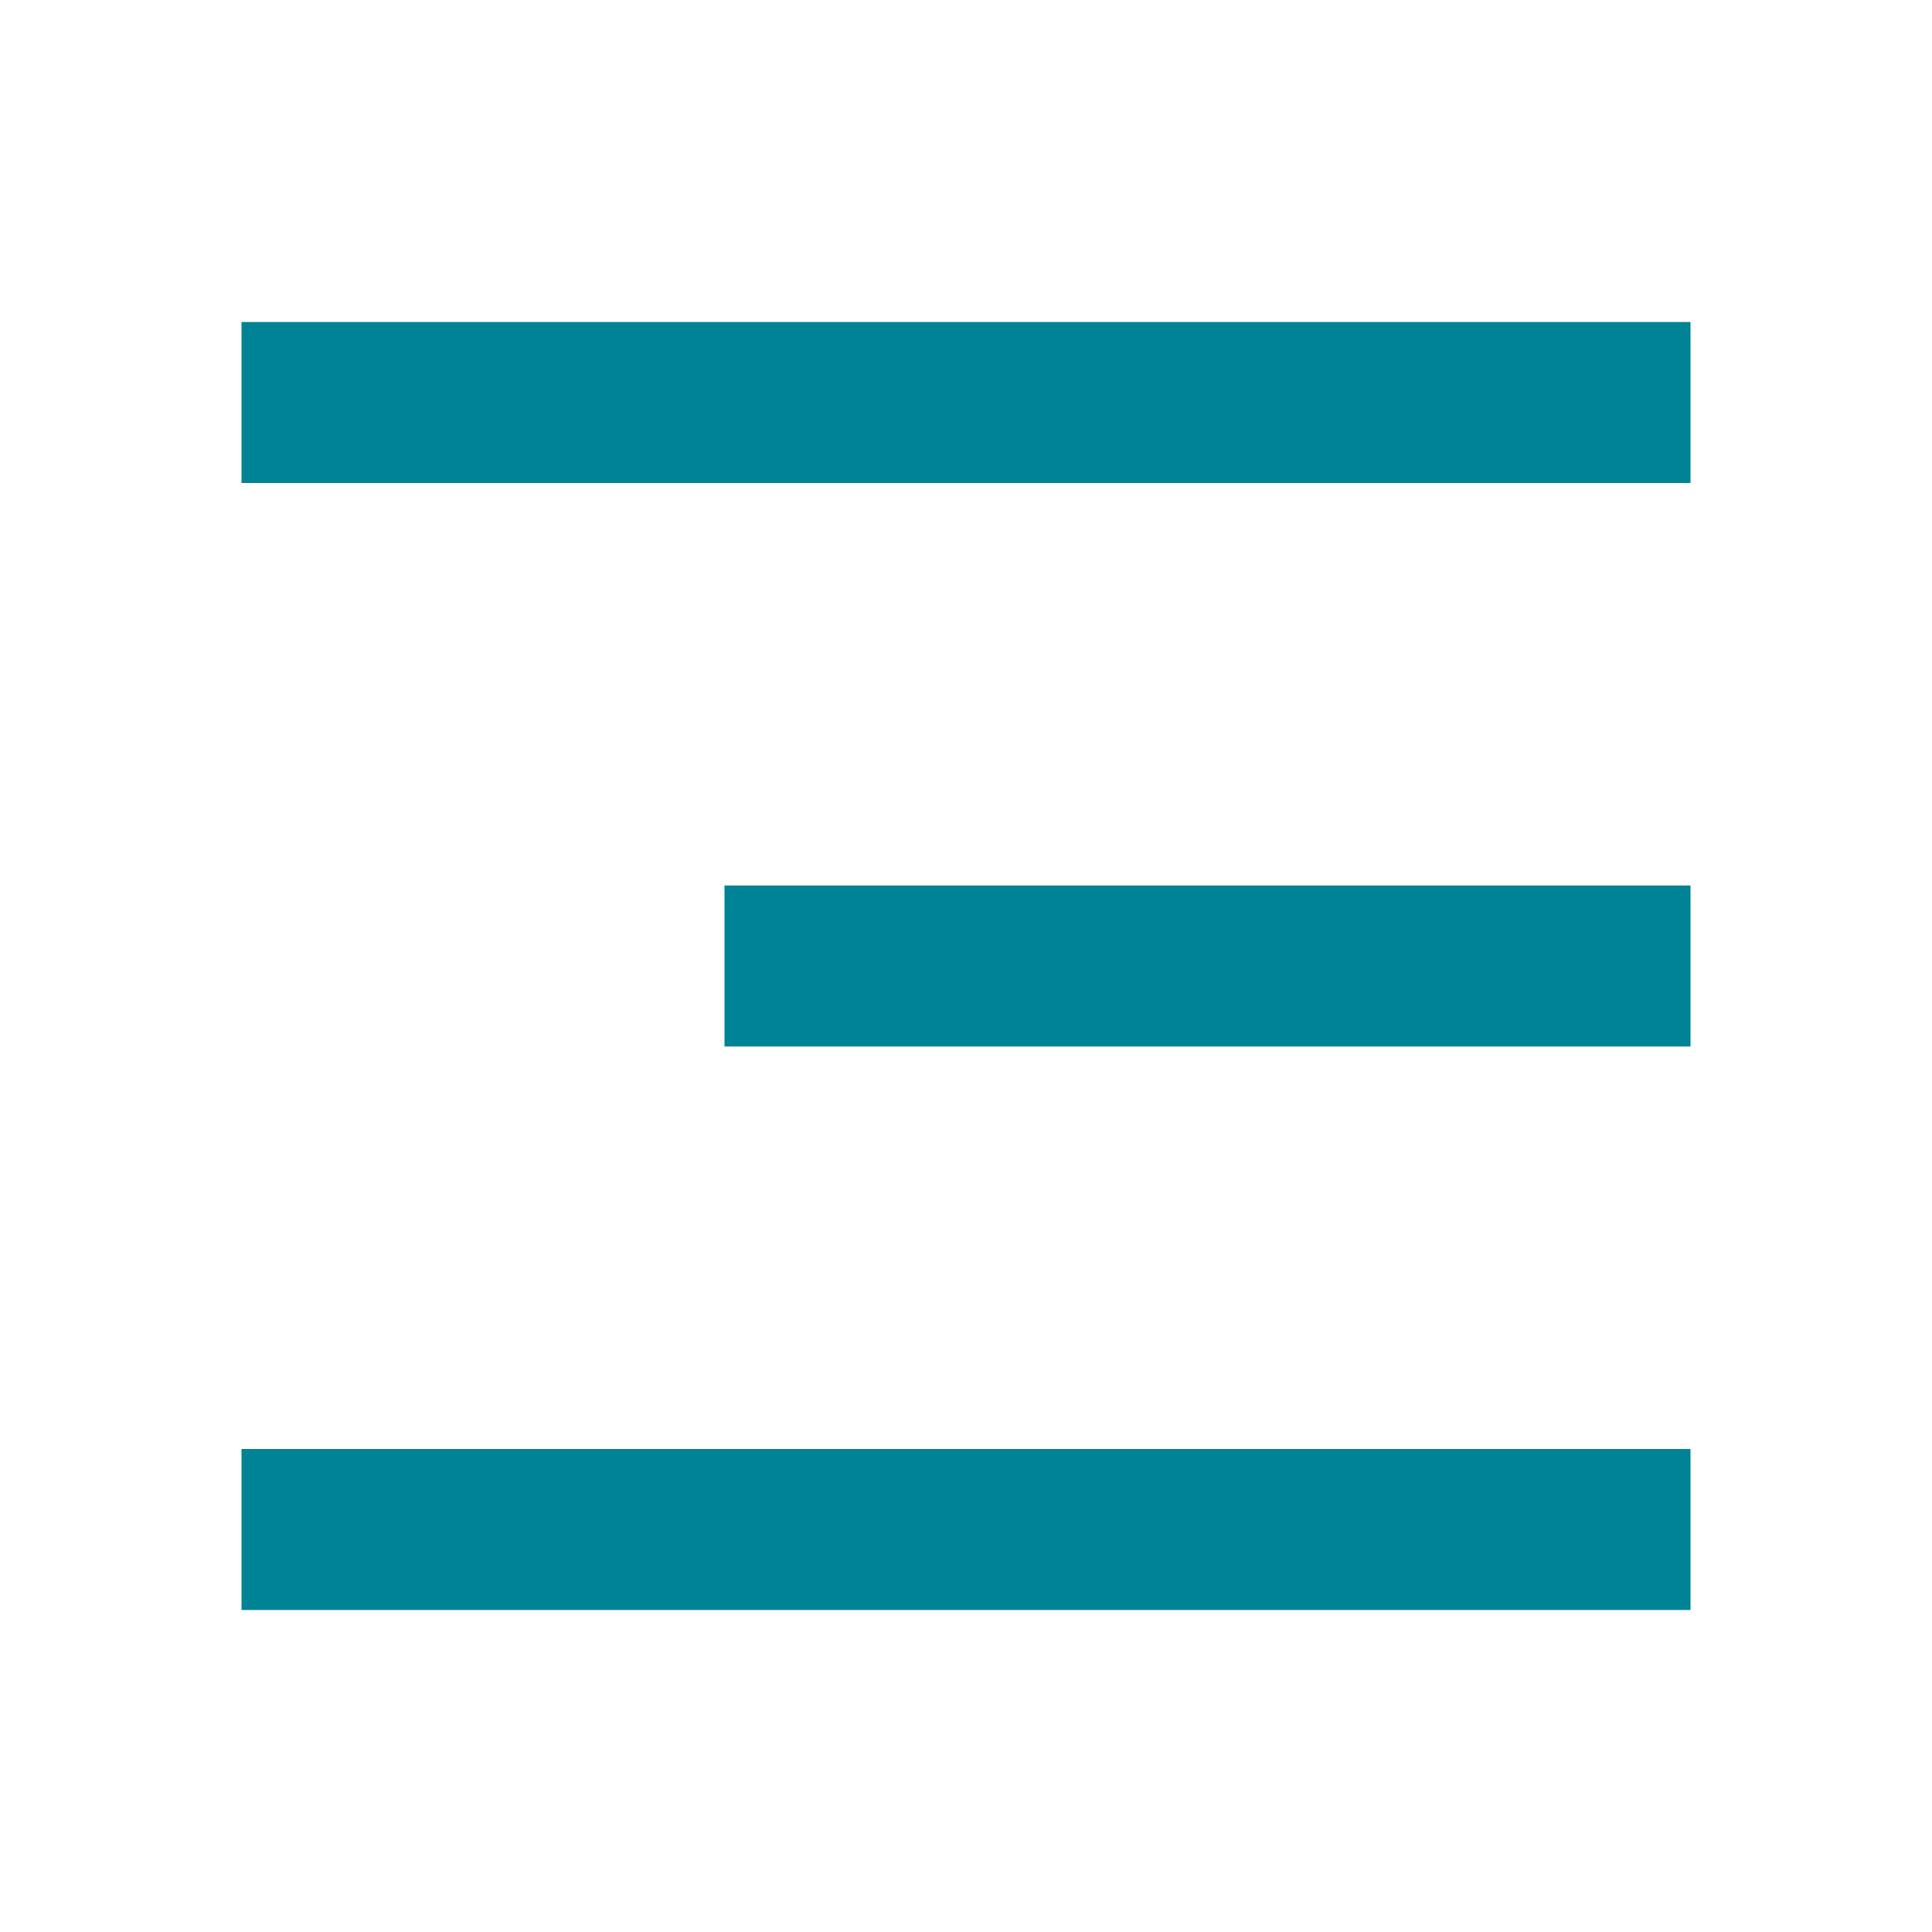
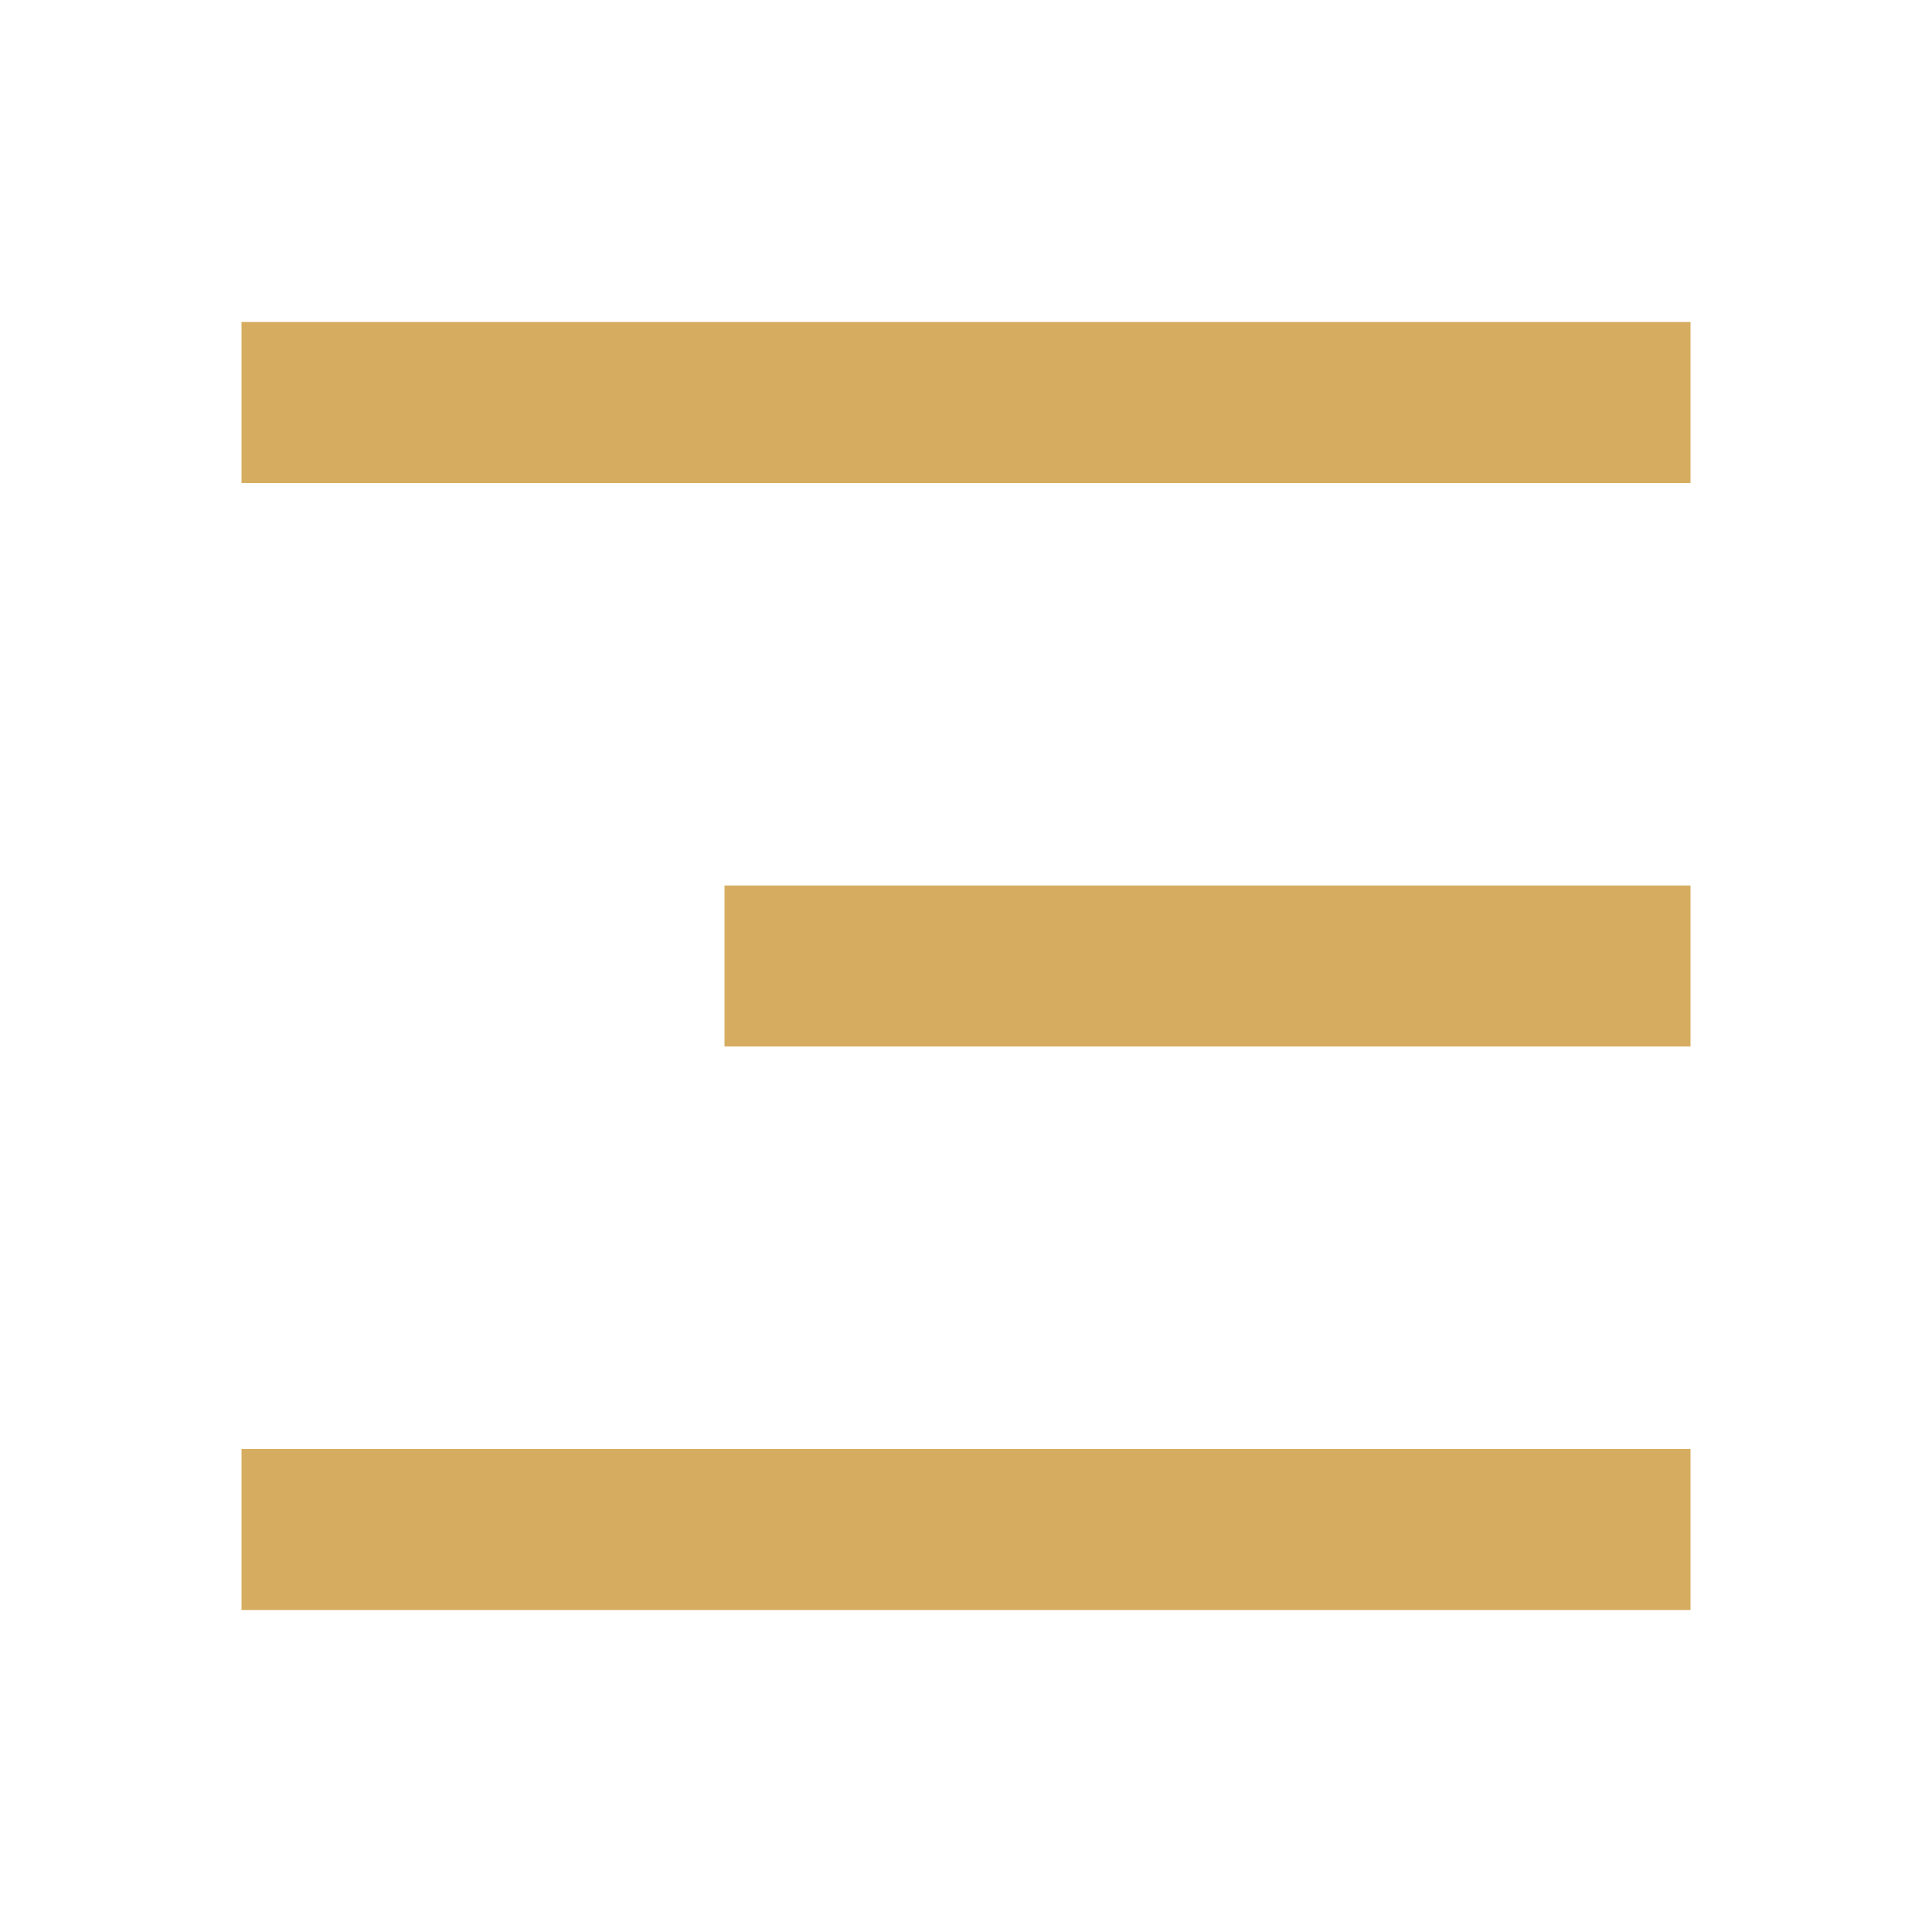
<svg xmlns="http://www.w3.org/2000/svg" width="24" height="24" viewBox="0 0 24 24">
-   <path fill="#008395" d="M3 4h18v2H3zm6 7h12v2H9zm-6 7h18v2H3z" />
+   <path fill="#d6ad60" d="M3 4h18v2H3zm6 7h12v2H9zm-6 7h18v2H3z" />
</svg>
